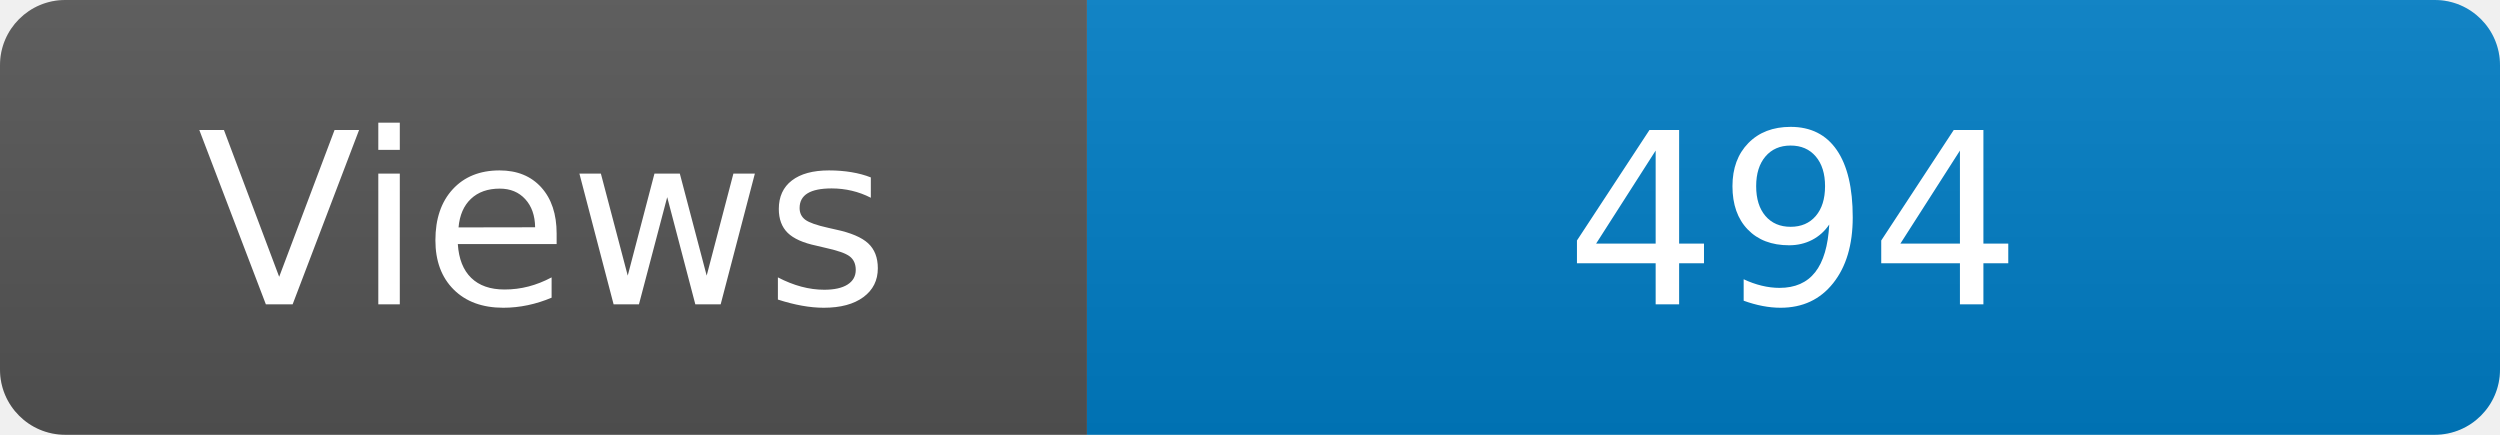
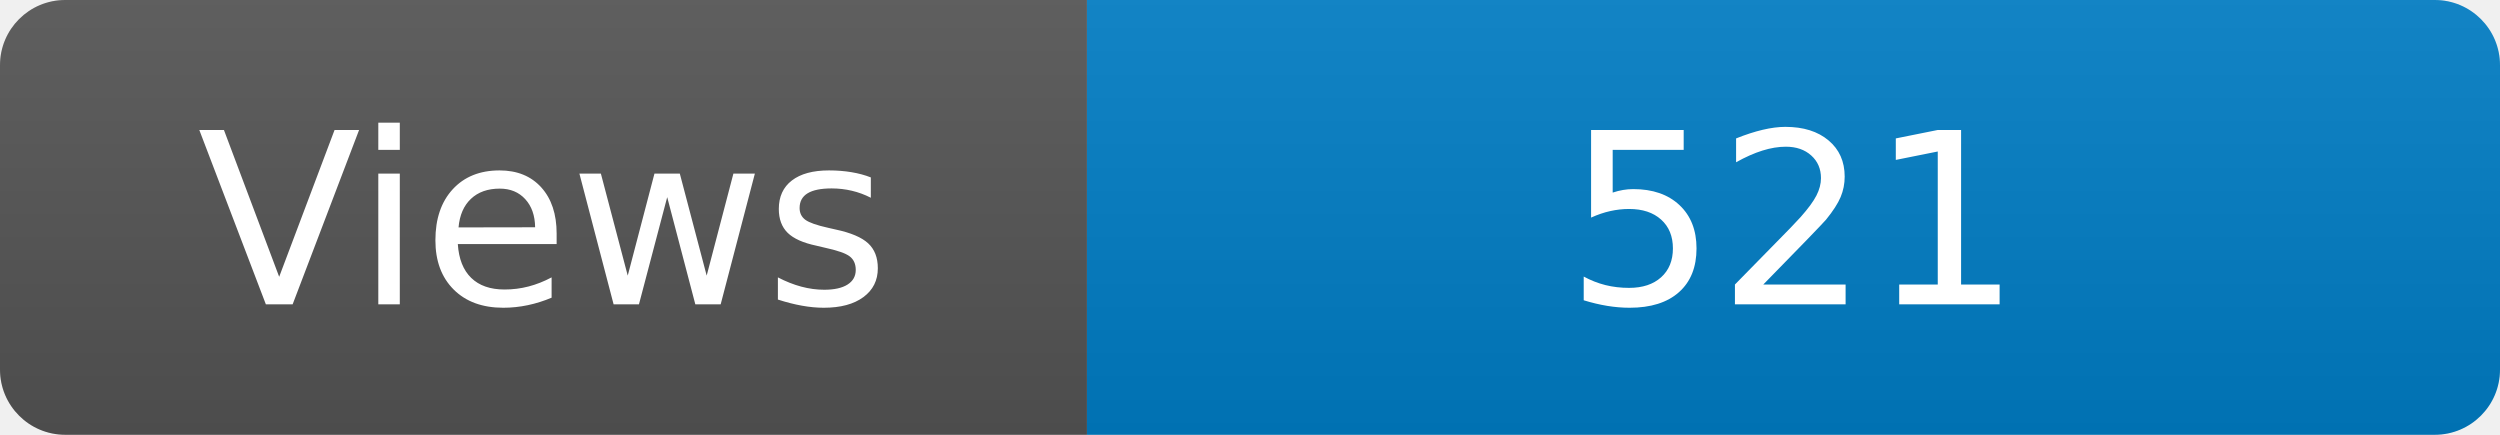
<svg xmlns="http://www.w3.org/2000/svg" width="115" height="20" role="img" aria-label="Maintained?: yes">
  <linearGradient id="s" x2="0" y2="100%">
    <stop offset="0" stop-color="#bbb" stop-opacity=".1" />
    <stop offset="1" stop-opacity=".1" />
  </linearGradient>
  <clipPath id="r">
    <rect width="115" height="20" rx="3" fill="#fff" />
  </clipPath>
  <g clip-path="url(#r)">
    <rect width="50" height="20" fill="#555" />
    <rect x="50" width="160" height="20" fill="#007ec6" />
    <rect width="115" height="20" fill="url(#s)" />
  </g>
  <g fill="#fff" text-anchor="middle" font-family="Verdana,Geneva,DejaVu Sans,sans-serif" font-size="110">
    <text x="250" y="140" transform="scale(.1)" fill="#fff">Views</text>
-     <text x="825" y="140" transform="scale(.1)" fill="#fff">494</text>
+     <text x="825" y="140" transform="scale(.1)" fill="#fff">521</text>
  </g>
</svg>
